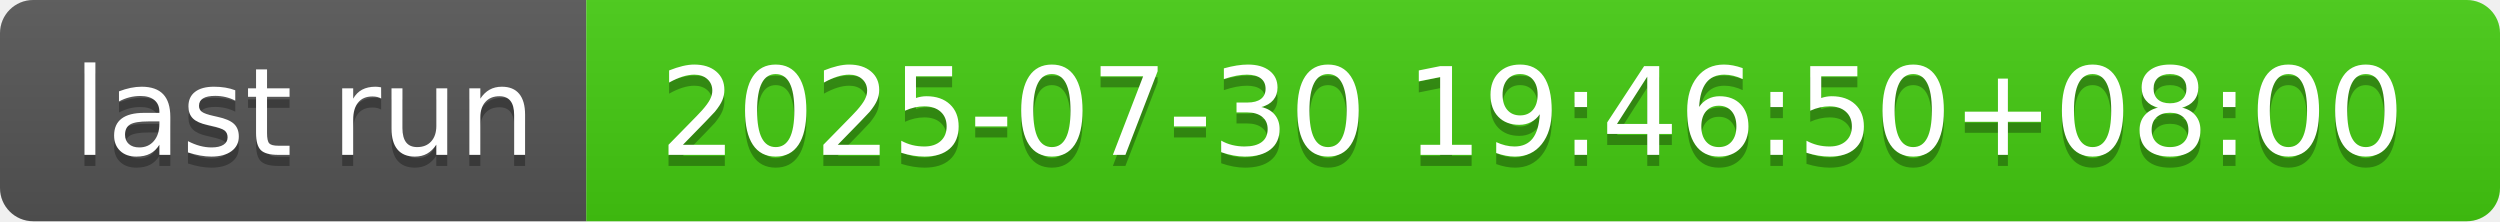
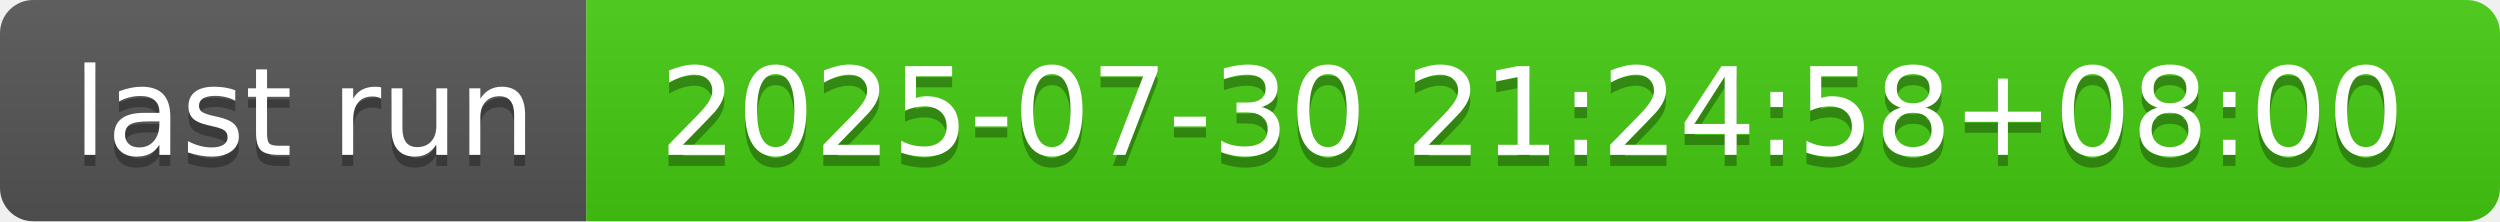
- <svg xmlns="http://www.w3.org/2000/svg" width="226" height="20" role="img" aria-label="last run: 2025-07-30 19:46:50+08:00">
+ <svg xmlns="http://www.w3.org/2000/svg" width="226" height="20" role="img" aria-label="last run: 2025-07-30 21:24:58+08:00">
  <linearGradient id="s" x2="0" y2="100%">
    <stop offset="0" stop-color="#bbb" stop-opacity=".1" />
    <stop offset="1" stop-opacity=".1" />
  </linearGradient>
  <clipPath id="r">
    <rect width="226" height="20" rx="3" fill="#fff" />
  </clipPath>
  <g clip-path="url(#r)">
    <rect width="53" height="20" fill="#555" />
    <rect x="53" width="173" height="20" fill="#4c1" />
    <rect width="226" height="20" fill="url(#s)" />
  </g>
  <g fill="#fff" text-anchor="middle" font-family="Verdana,Geneva,DejaVu Sans,sans-serif" text-rendering="geometricPrecision" font-size="110">
    <text aria-hidden="true" x="275" y="150" fill="#010101" fill-opacity=".3" transform="scale(.1)" textLength="430">last run</text>
    <text x="275" y="140" transform="scale(.1)" fill="#fff" textLength="430">last run</text>
-     <text aria-hidden="true" x="1385" y="150" fill="#010101" fill-opacity=".3" transform="scale(.1)" textLength="1630">2025-07-30 19:46:50+08:00</text>
-     <text x="1385" y="140" transform="scale(.1)" fill="#fff" textLength="1630">2025-07-30 19:46:50+08:00</text>
+     <text aria-hidden="true" x="1385" y="150" fill="#010101" fill-opacity=".3" transform="scale(.1)" textLength="1630">2025-07-30 21:24:58+08:00</text>
+     <text x="1385" y="140" transform="scale(.1)" fill="#fff" textLength="1630">2025-07-30 21:24:58+08:00</text>
  </g>
</svg>
